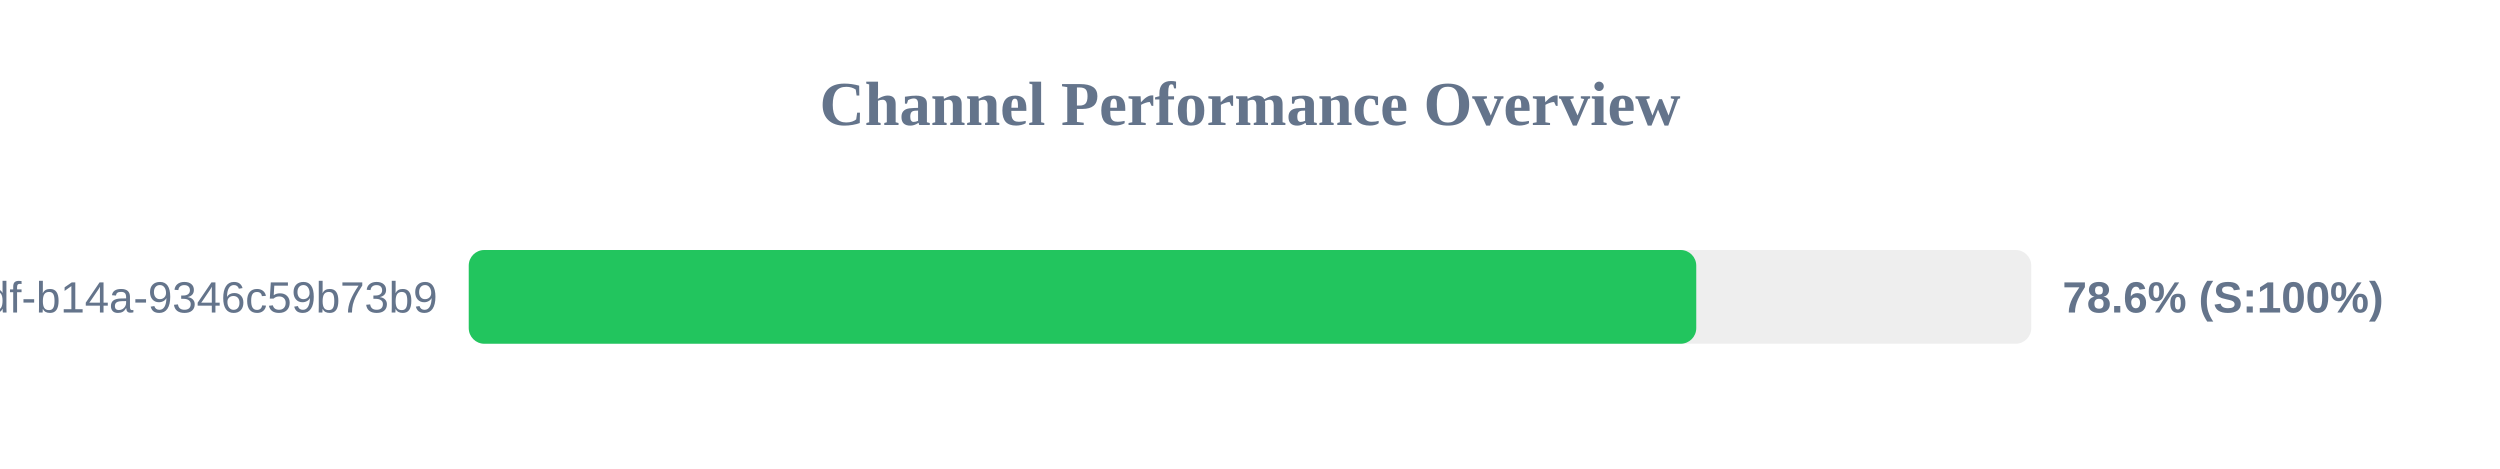
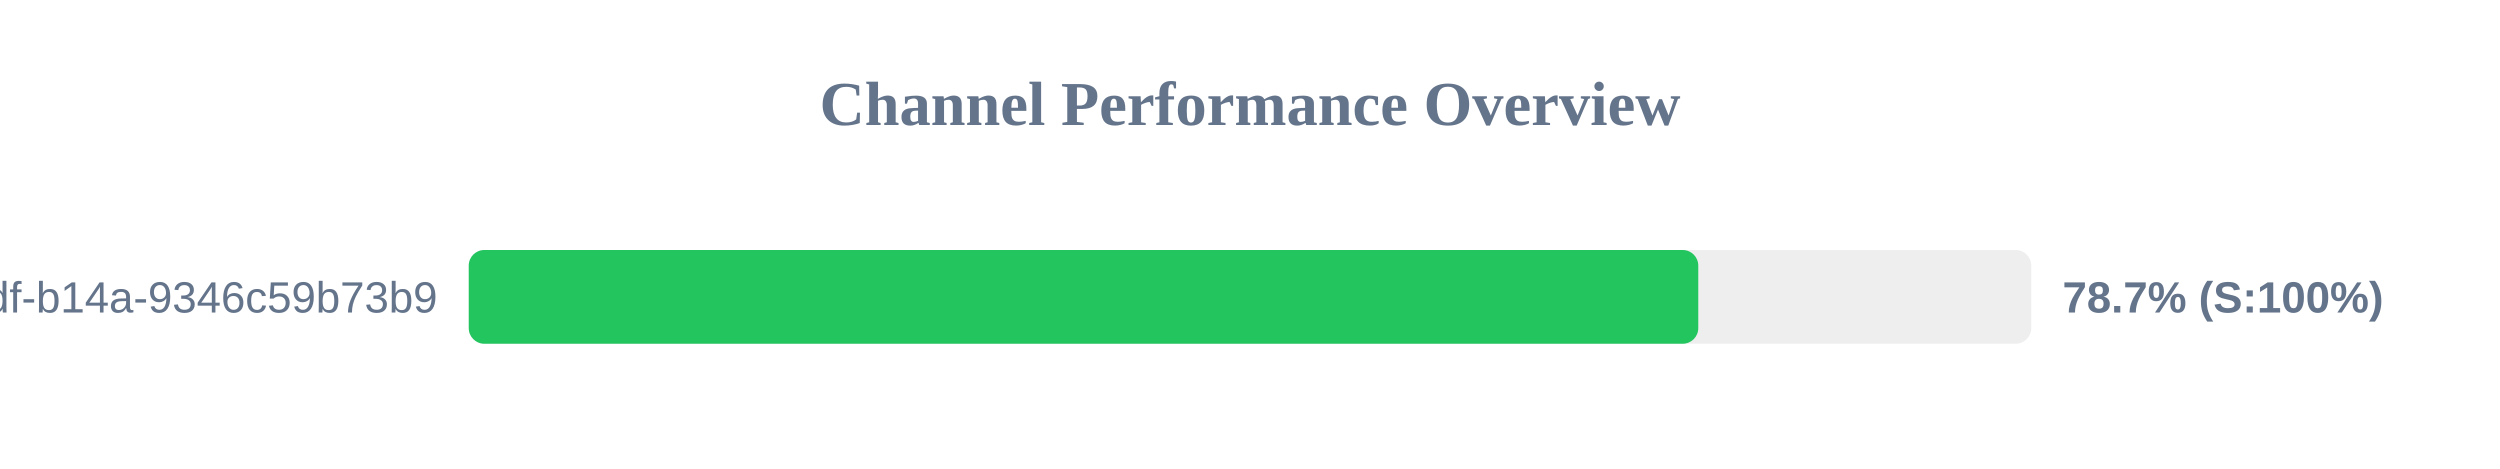
<svg xmlns="http://www.w3.org/2000/svg" width="800" height="150" version="1.1">
  <style>
        .row { font: 14px Arial; fill: #64748b; }
        .score { font: bold 14px Arial; fill: #64748b; }
    </style>
  <text x="400" y="40" text-anchor="middle" font-size="20px" font-weight="bold" fill="#64748b">Channel Performance Overview</text>
  <rect x="150" y="80" width="500" height="30" fill="#eee" rx="5" />
-   <rect x="150" y="80" width="392.8" height="30" fill="#22c55e" rx="5" />
+   <rect x="150" y="80" width="393.45" height="30" fill="#22c55e" rx="5" />
  <text x="140" y="100" text-anchor="end" class="row">?uuid=55ca7a9e-cf90-49df-b14a-9346c59b73b9</text>
-   <text x="660" y="100" text-anchor="start" class="score">78.6% (S:100%)</text>
+   <text x="660" y="100" text-anchor="start" class="score">78.7% (S:100%)</text>
</svg>
